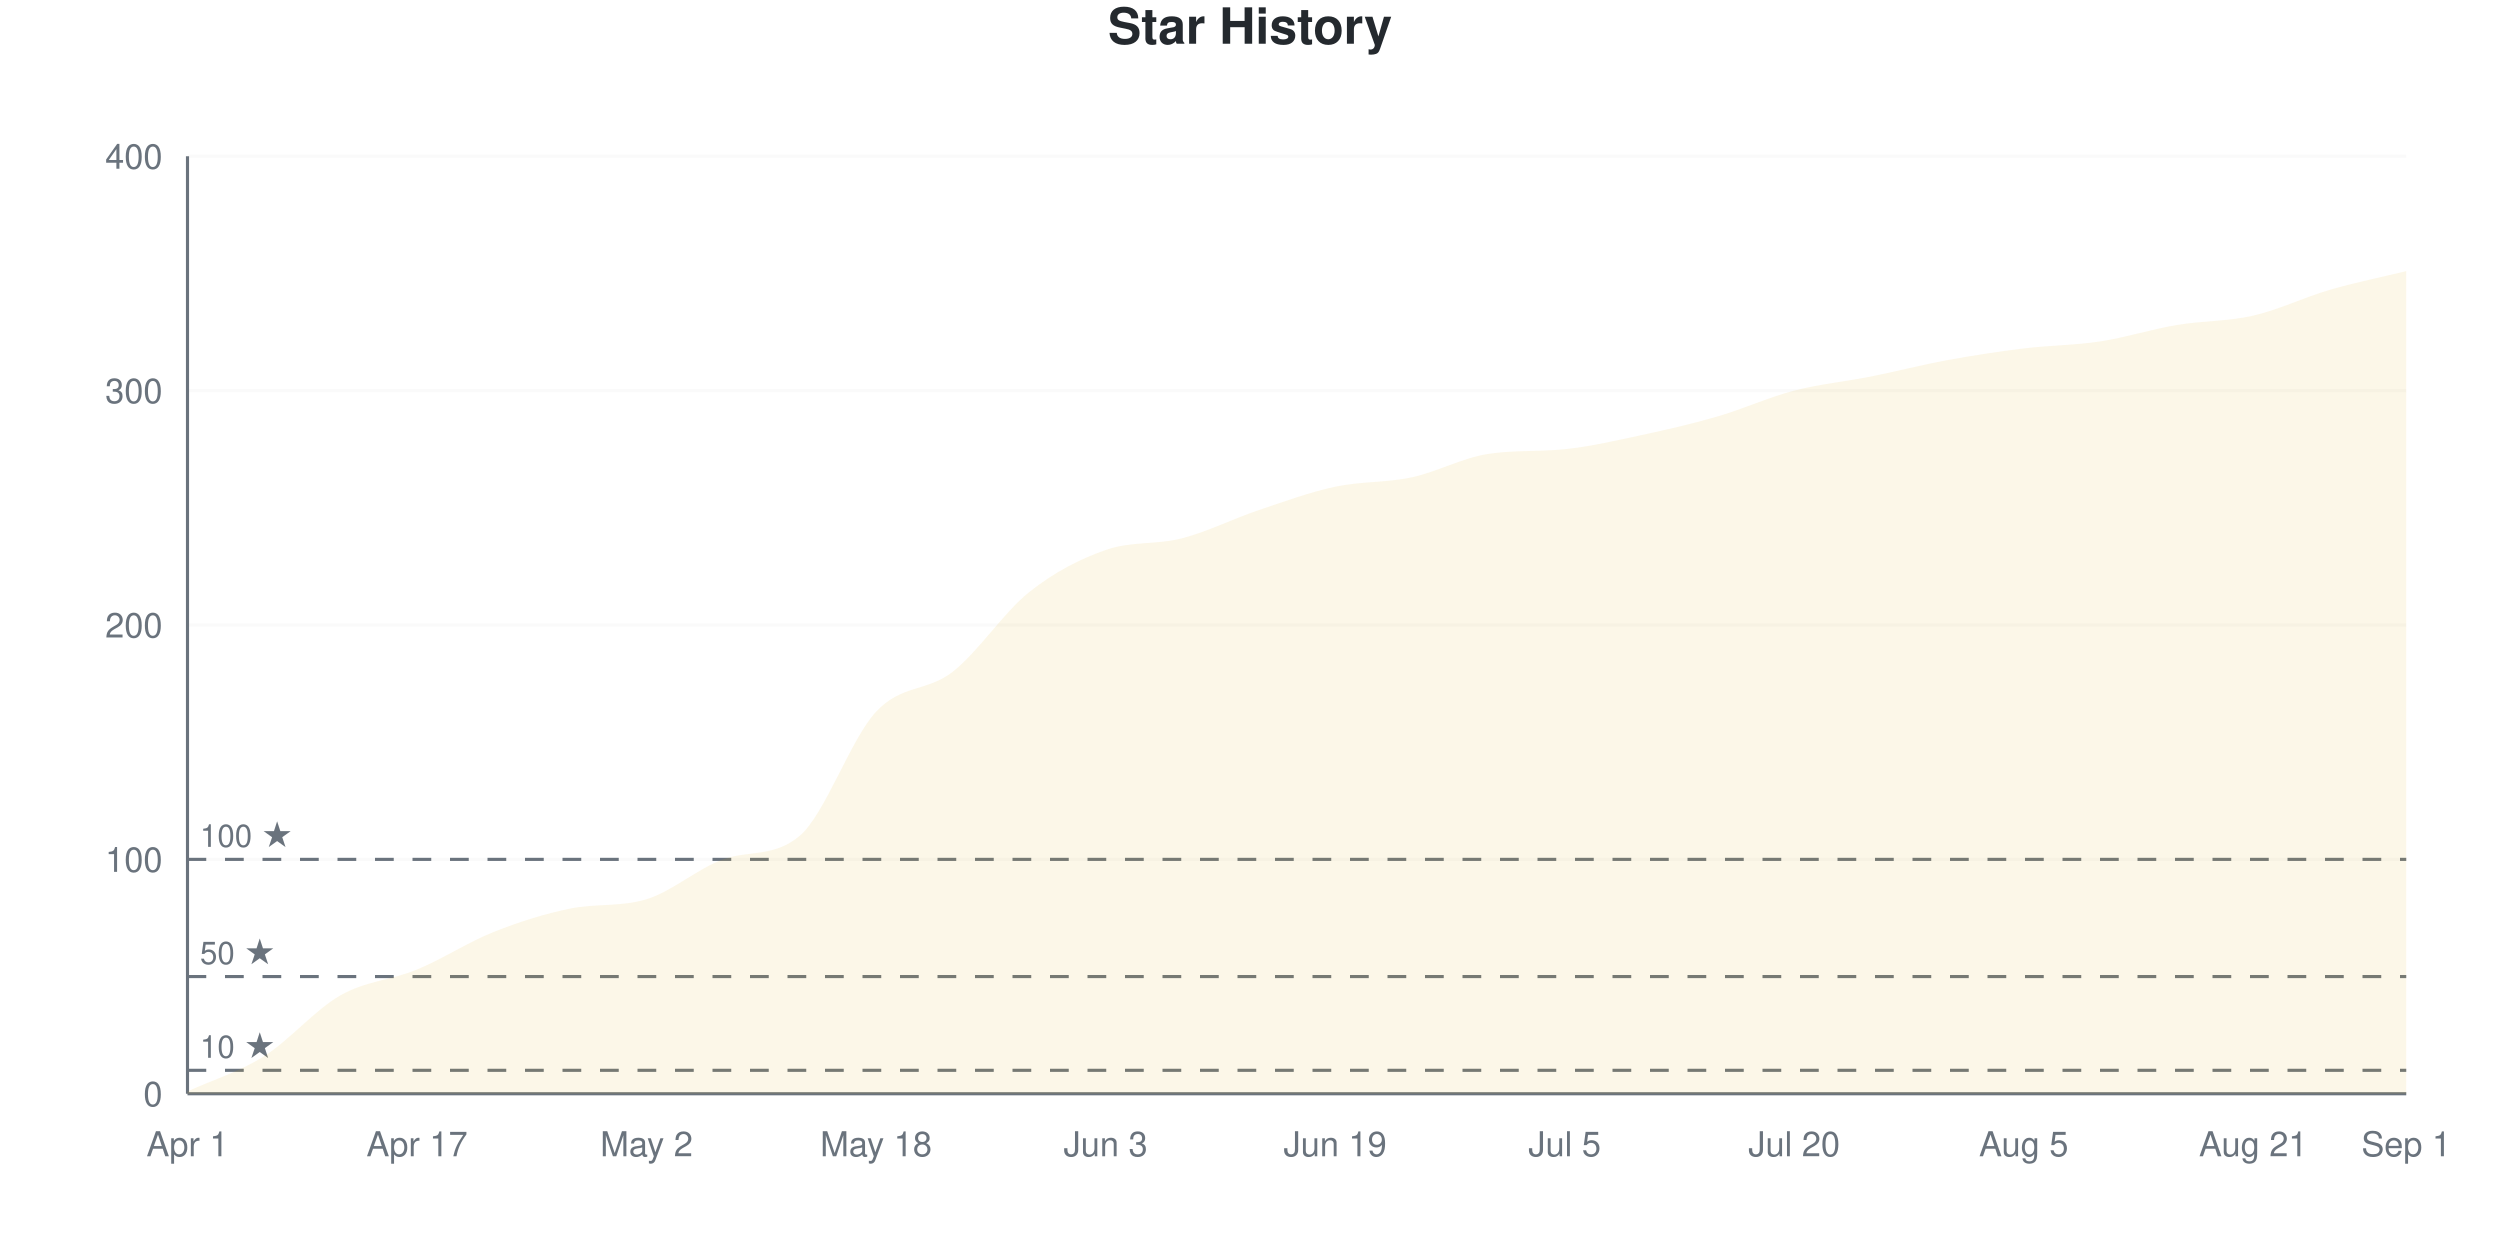
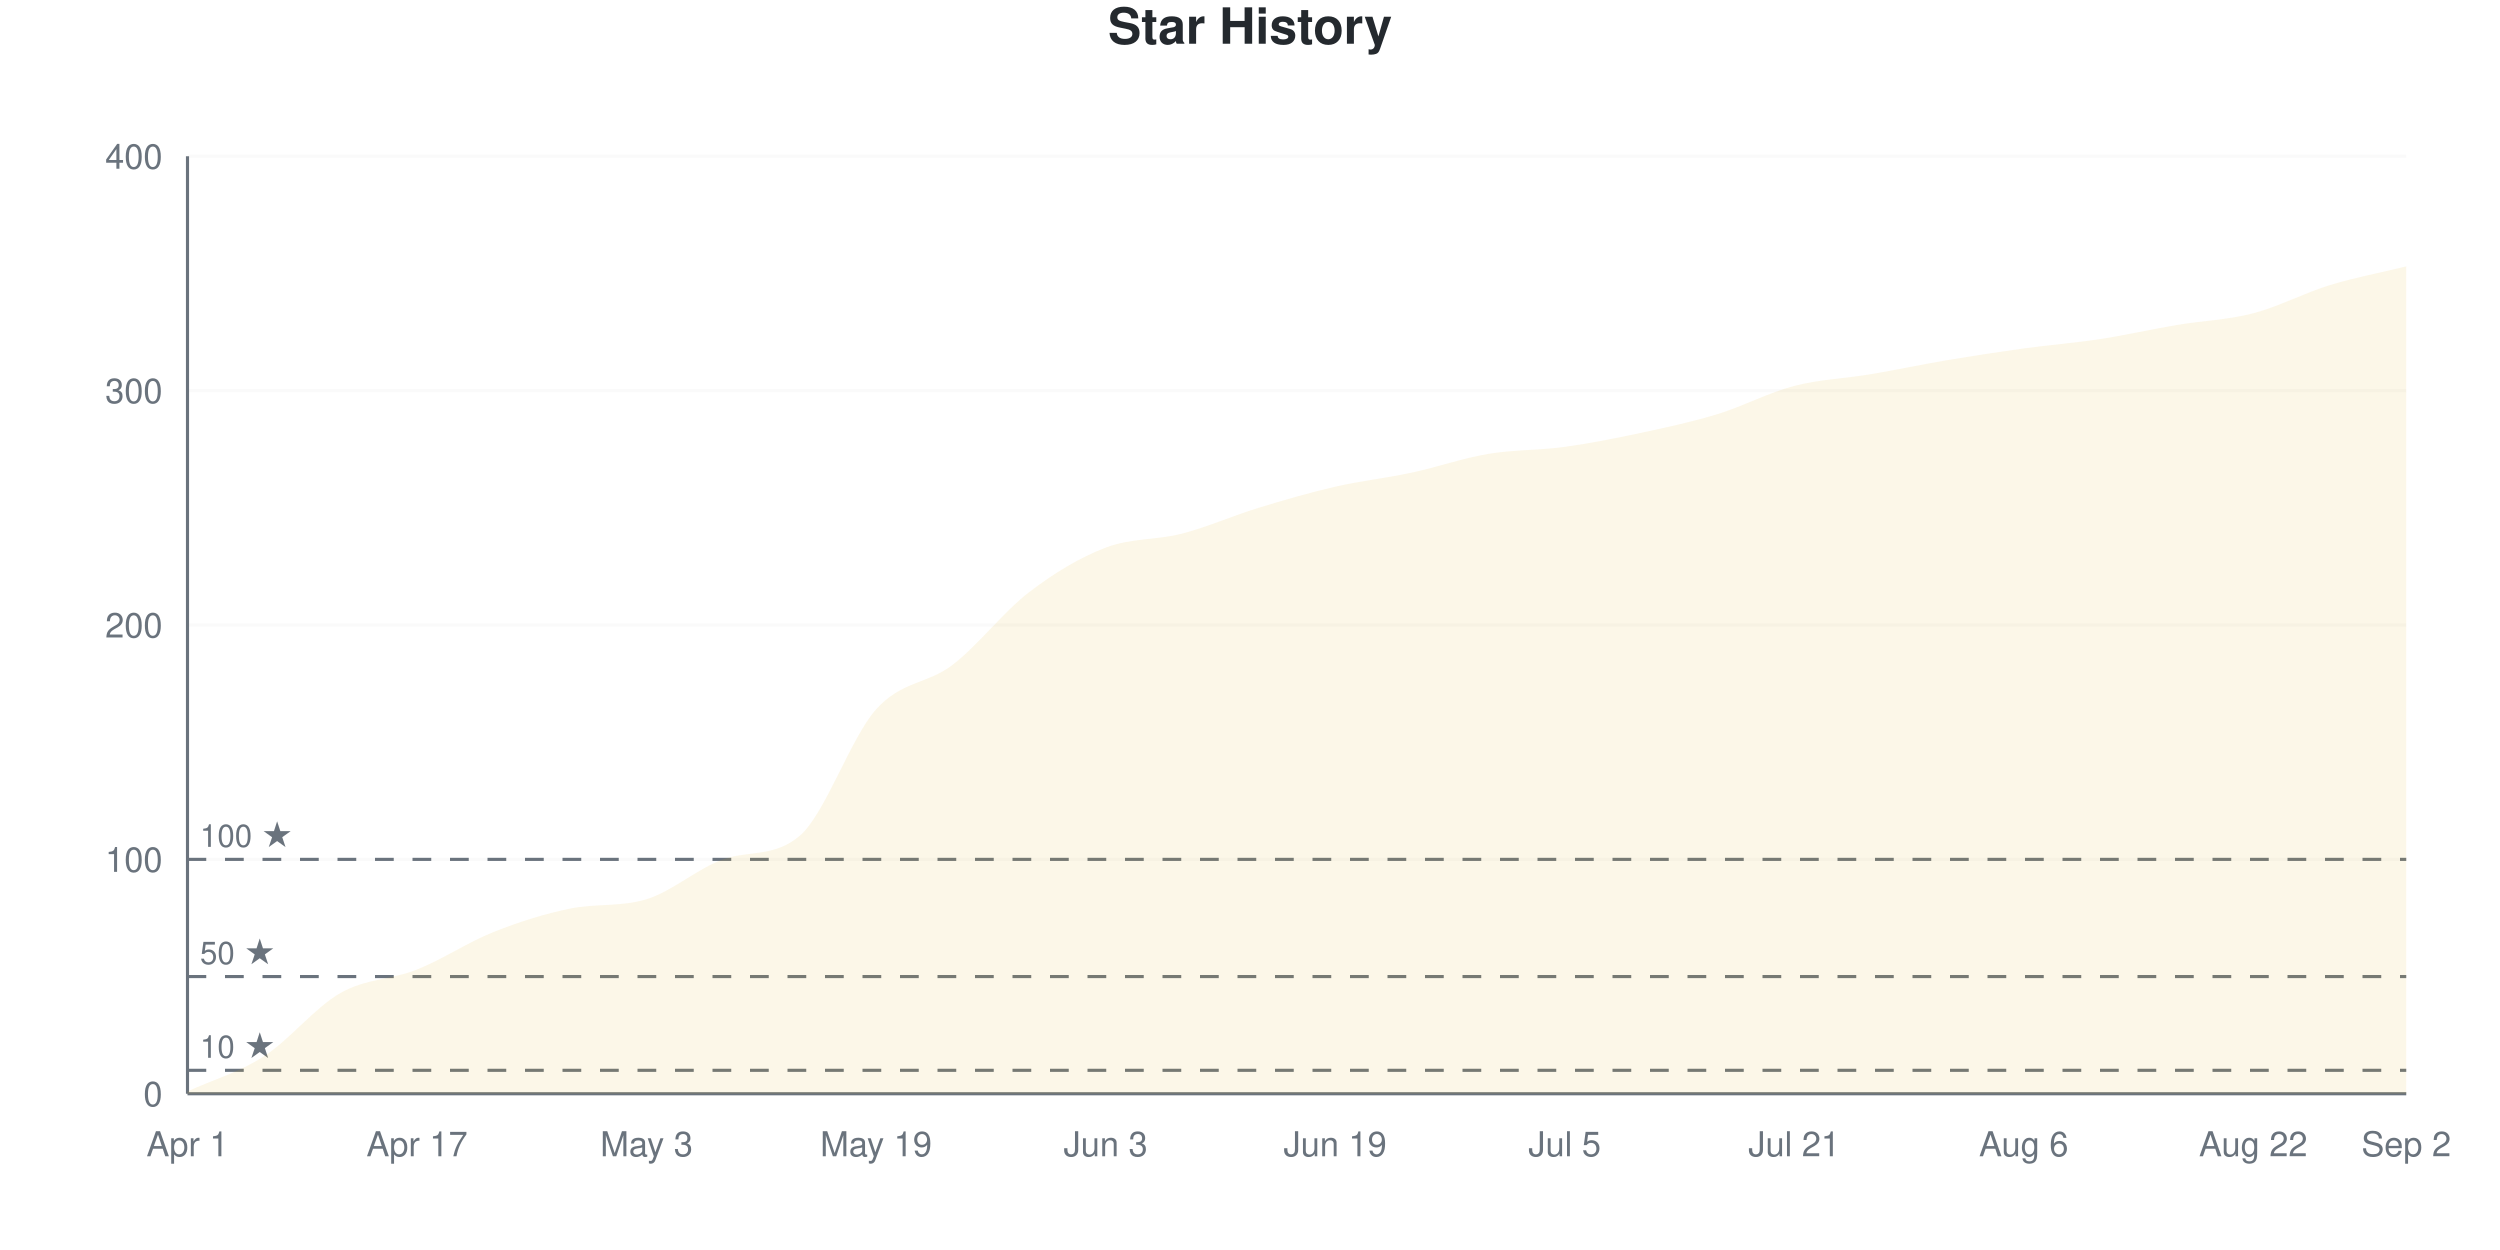
<svg xmlns="http://www.w3.org/2000/svg" viewBox="0 0 800 400" width="800" height="400">
  <style>
    @keyframes drawLine {
      to { stroke-dashoffset: 0; }
    }
    @keyframes fadeInPoint {
      from { opacity: 0; }
      to { opacity: 1; }
    }
    .data-line-0 {
      stroke-dasharray: 1171;
      stroke-dashoffset: 1171;
      animation: drawLine 2s ease-out forwards;
    }
    .data-point {
      opacity: 0;
      animation: fadeInPoint 0.5s ease-out forwards;
    }
    .chart-bg { fill: #fff; }
    .chart-text { fill: #24292e; }
    .chart-muted { fill: #6a737d; }
    .chart-grid { stroke: #eee; }
    .chart-axis { stroke: #6a737d; }
    @media (prefers-color-scheme: dark) {
      .chart-bg { fill: #0d1117; }
      .chart-text { fill: #e6edf3; }
      .chart-muted { fill: #8b949e; }
      .chart-grid { stroke: #21262d; }
      .chart-axis { stroke: #8b949e; }
    }
  </style>
  <rect width="800" height="400" class="chart-bg" />
  <text x="400" y="14" text-anchor="middle" class="chart-text" font-size="16" font-weight="bold" font-family="-apple-system, BlinkMacSystemFont, 'Segoe UI', Helvetica, Arial, sans-serif">Star History</text>
  <g class="grid">
    <line x1="60" y1="350" x2="770" y2="350" class="chart-grid" stroke-opacity="0.3" />
    <text x="52" y="354" text-anchor="end" class="chart-muted" font-size="11" font-family="-apple-system, BlinkMacSystemFont, 'Segoe UI', Helvetica, Arial, sans-serif">0</text>
    <line x1="60" y1="275" x2="770" y2="275" class="chart-grid" stroke-opacity="0.3" />
    <text x="52" y="279" text-anchor="end" class="chart-muted" font-size="11" font-family="-apple-system, BlinkMacSystemFont, 'Segoe UI', Helvetica, Arial, sans-serif">100</text>
    <line x1="60" y1="200" x2="770" y2="200" class="chart-grid" stroke-opacity="0.3" />
    <text x="52" y="204" text-anchor="end" class="chart-muted" font-size="11" font-family="-apple-system, BlinkMacSystemFont, 'Segoe UI', Helvetica, Arial, sans-serif">200</text>
    <line x1="60" y1="125" x2="770" y2="125" class="chart-grid" stroke-opacity="0.3" />
    <text x="52" y="129" text-anchor="end" class="chart-muted" font-size="11" font-family="-apple-system, BlinkMacSystemFont, 'Segoe UI', Helvetica, Arial, sans-serif">300</text>
    <line x1="60" y1="50" x2="770" y2="50" class="chart-grid" stroke-opacity="0.3" />
    <text x="52" y="54" text-anchor="end" class="chart-muted" font-size="11" font-family="-apple-system, BlinkMacSystemFont, 'Segoe UI', Helvetica, Arial, sans-serif">400</text>
  </g>
  <g class="milestones">
    <line x1="60" y1="342.5" x2="770" y2="342.5" class="chart-axis" stroke-width="1" stroke-dasharray="6,6" />
    <text x="64" y="338.5" class="chart-muted" font-size="10" font-family="-apple-system, BlinkMacSystemFont, 'Segoe UI', Helvetica, Arial, sans-serif">10 ★</text>
    <line x1="60" y1="312.5" x2="770" y2="312.5" class="chart-axis" stroke-width="1" stroke-dasharray="6,6" />
    <text x="64" y="308.5" class="chart-muted" font-size="10" font-family="-apple-system, BlinkMacSystemFont, 'Segoe UI', Helvetica, Arial, sans-serif">50 ★</text>
    <line x1="60" y1="275" x2="770" y2="275" class="chart-axis" stroke-width="1" stroke-dasharray="6,6" />
    <text x="64" y="271" class="chart-muted" font-size="10" font-family="-apple-system, BlinkMacSystemFont, 'Segoe UI', Helvetica, Arial, sans-serif">100 ★</text>
  </g>
  <g class="x-axis">
    <text x="60" y="370" text-anchor="middle" class="chart-muted" font-size="11" font-family="-apple-system, BlinkMacSystemFont, 'Segoe UI', Helvetica, Arial, sans-serif">Apr 1</text>
    <text x="133.448" y="370" text-anchor="middle" class="chart-muted" font-size="11" font-family="-apple-system, BlinkMacSystemFont, 'Segoe UI', Helvetica, Arial, sans-serif">Apr 17</text>
-     <text x="206.897" y="370" text-anchor="middle" class="chart-muted" font-size="11" font-family="-apple-system, BlinkMacSystemFont, 'Segoe UI', Helvetica, Arial, sans-serif">May 2</text>
-     <text x="280.345" y="370" text-anchor="middle" class="chart-muted" font-size="11" font-family="-apple-system, BlinkMacSystemFont, 'Segoe UI', Helvetica, Arial, sans-serif">May 18</text>
+     <text x="206.897" y="370" text-anchor="middle" class="chart-muted" font-size="11" font-family="-apple-system, BlinkMacSystemFont, 'Segoe UI', Helvetica, Arial, sans-serif">May 3</text>
+     <text x="280.345" y="370" text-anchor="middle" class="chart-muted" font-size="11" font-family="-apple-system, BlinkMacSystemFont, 'Segoe UI', Helvetica, Arial, sans-serif">May 19</text>
    <text x="353.793" y="370" text-anchor="middle" class="chart-muted" font-size="11" font-family="-apple-system, BlinkMacSystemFont, 'Segoe UI', Helvetica, Arial, sans-serif">Jun 3</text>
    <text x="427.241" y="370" text-anchor="middle" class="chart-muted" font-size="11" font-family="-apple-system, BlinkMacSystemFont, 'Segoe UI', Helvetica, Arial, sans-serif">Jun 19</text>
    <text x="500.69" y="370" text-anchor="middle" class="chart-muted" font-size="11" font-family="-apple-system, BlinkMacSystemFont, 'Segoe UI', Helvetica, Arial, sans-serif">Jul 5</text>
-     <text x="574.138" y="370" text-anchor="middle" class="chart-muted" font-size="11" font-family="-apple-system, BlinkMacSystemFont, 'Segoe UI', Helvetica, Arial, sans-serif">Jul 20</text>
-     <text x="647.586" y="370" text-anchor="middle" class="chart-muted" font-size="11" font-family="-apple-system, BlinkMacSystemFont, 'Segoe UI', Helvetica, Arial, sans-serif">Aug 5</text>
-     <text x="721.034" y="370" text-anchor="middle" class="chart-muted" font-size="11" font-family="-apple-system, BlinkMacSystemFont, 'Segoe UI', Helvetica, Arial, sans-serif">Aug 21</text>
-     <text x="770" y="370" text-anchor="middle" class="chart-muted" font-size="11" font-family="-apple-system, BlinkMacSystemFont, 'Segoe UI', Helvetica, Arial, sans-serif">Sep 1</text>
+     <text x="574.138" y="370" text-anchor="middle" class="chart-muted" font-size="11" font-family="-apple-system, BlinkMacSystemFont, 'Segoe UI', Helvetica, Arial, sans-serif">Jul 21</text>
+     <text x="647.586" y="370" text-anchor="middle" class="chart-muted" font-size="11" font-family="-apple-system, BlinkMacSystemFont, 'Segoe UI', Helvetica, Arial, sans-serif">Aug 6</text>
+     <text x="721.034" y="370" text-anchor="middle" class="chart-muted" font-size="11" font-family="-apple-system, BlinkMacSystemFont, 'Segoe UI', Helvetica, Arial, sans-serif">Aug 22</text>
+     <text x="770" y="370" text-anchor="middle" class="chart-muted" font-size="11" font-family="-apple-system, BlinkMacSystemFont, 'Segoe UI', Helvetica, Arial, sans-serif">Sep 2</text>
  </g>
  <line x1="60" y1="50" x2="60" y2="350" class="chart-axis" stroke-width="1" />
  <line x1="60" y1="350" x2="770" y2="350" class="chart-axis" stroke-width="1" />
-   <path d="M60,350 L60,349.25 C68.161,345.5 76.322,343.125 84.483,338 C92.644,332.875 100.805,323.125 108.966,318.5 C117.126,313.875 125.287,313.625 133.448,310.25 C141.609,306.875 149.77,301.5 157.931,298.25 C166.092,295 174.253,292.414 182.414,290.75 C190.575,289.086 198.736,290.246 206.897,287.75 C215.057,285.254 223.218,277.954 231.379,275 C239.54,272.046 247.701,274.394 255.862,267.5 C264.023,260.606 272.184,236.5 280.345,227.75 C288.506,219 296.667,221.375 304.828,215 C312.989,208.625 321.149,196 329.31,189.5 C337.471,183 345.632,178.875 353.793,176 C361.954,173.125 370.115,174.375 378.276,172.25 C386.437,170.125 394.598,166 402.759,163.25 C410.92,160.5 419.08,157.5 427.241,155.75 C435.402,154 443.563,154.5 451.724,152.75 C459.885,151 468.046,146.498 476.207,145.25 C484.368,144.002 492.529,144.582 500.69,143.75 C508.851,142.918 517.011,141 525.172,139.25 C533.333,137.5 541.494,135.625 549.655,133.25 C557.816,130.875 565.977,127.125 574.138,125 C582.299,122.875 590.46,122.125 598.621,120.5 C606.782,118.875 614.943,116.75 623.103,115.25 C631.264,113.75 639.425,112.5 647.586,111.5 C655.747,110.5 663.908,110.5 672.069,109.25 C680.23,108 688.391,105.375 696.552,104 C704.713,102.625 712.874,102.875 721.034,101 C729.195,99.125 737.356,95.125 745.517,92.75 C753.678,90.375 761.839,88.75 770,86.75 L770,350 L60,350 Z" fill="#dfb317" fill-opacity="0.1" />
-   <path d="M60,350 L60,349.25 C68.161,345.5 76.322,343.125 84.483,338 C92.644,332.875 100.805,323.125 108.966,318.5 C117.126,313.875 125.287,313.625 133.448,310.25 C141.609,306.875 149.77,301.5 157.931,298.25 C166.092,295 174.253,292.414 182.414,290.75 C190.575,289.086 198.736,290.246 206.897,287.75 C215.057,285.254 223.218,277.954 231.379,275 C239.54,272.046 247.701,274.394 255.862,267.5 C264.023,260.606 272.184,236.5 280.345,227.75 C288.506,219 296.667,221.375 304.828,215 C312.989,208.625 321.149,196 329.31,189.5 C337.471,183 345.632,178.875 353.793,176 C361.954,173.125 370.115,174.375 378.276,172.25 C386.437,170.125 394.598,166 402.759,163.25 C410.92,160.5 419.08,157.5 427.241,155.75 C435.402,154 443.563,154.5 451.724,152.75 C459.885,151 468.046,146.498 476.207,145.25 C484.368,144.002 492.529,144.582 500.69,143.75 C508.851,142.918 517.011,141 525.172,139.25 C533.333,137.5 541.494,135.625 549.655,133.25 C557.816,130.875 565.977,127.125 574.138,125 C582.299,122.875 590.46,122.125 598.621,120.5 C606.782,118.875 614.943,116.75 623.103,115.25 C631.264,113.75 639.425,112.5 647.586,111.5 C655.747,110.5 663.908,110.5 672.069,109.25 C680.23,108 688.391,105.375 696.552,104 C704.713,102.625 712.874,102.875 721.034,101 C729.195,99.125 737.356,95.125 745.517,92.75 C753.678,90.375 761.839,88.75 770,86.75" fill="none" stroke="#dfb317" stroke-width="2.5" class="data-line-0" />
+   <path d="M60,350 L60,349.25 C68.161,345.5 76.322,343.25 84.483,338 C92.644,332.75 100.805,322.375 108.966,317.75 C117.126,313.125 125.287,313.5 133.448,310.25 C141.609,307 149.77,301.5 157.931,298.25 C166.092,295 174.253,292.414 182.414,290.75 C190.575,289.086 198.736,290.246 206.897,287.75 C215.057,285.254 223.218,277.915 231.379,275 C239.54,272.085 247.701,274.41 255.862,267.5 C264.023,260.59 272.184,236.125 280.345,227 C288.506,217.875 296.667,219 304.828,212.75 C312.989,206.5 321.149,195.75 329.31,189.5 C337.471,183.25 345.632,178.375 353.793,175.25 C361.954,172.125 370.115,172.875 378.276,170.75 C386.437,168.625 394.598,165 402.759,162.5 C410.92,160 419.08,157.625 427.241,155.75 C435.402,153.875 443.563,153 451.724,151.25 C459.885,149.5 468.046,146.625 476.207,145.25 C484.368,143.875 492.529,144.125 500.69,143 C508.851,141.875 517.011,140.25 525.172,138.5 C533.333,136.75 541.494,135 549.655,132.5 C557.816,130 565.977,125.625 574.138,123.5 C582.299,121.375 590.46,121.125 598.621,119.75 C606.782,118.375 614.943,116.625 623.103,115.25 C631.264,113.875 639.425,112.625 647.586,111.5 C655.747,110.375 663.908,109.75 672.069,108.5 C680.23,107.25 688.391,105.375 696.552,104 C704.713,102.625 712.874,102.375 721.034,100.25 C729.195,98.125 737.356,93.75 745.517,91.25 C753.678,88.75 761.839,87.25 770,85.25 L770,350 L60,350 Z" fill="#dfb317" fill-opacity="0.1" />
+   <path d="M60,350 L60,349.25 C68.161,345.5 76.322,343.25 84.483,338 C92.644,332.75 100.805,322.375 108.966,317.75 C117.126,313.125 125.287,313.5 133.448,310.25 C141.609,307 149.77,301.5 157.931,298.25 C166.092,295 174.253,292.414 182.414,290.75 C190.575,289.086 198.736,290.246 206.897,287.75 C215.057,285.254 223.218,277.915 231.379,275 C239.54,272.085 247.701,274.41 255.862,267.5 C264.023,260.59 272.184,236.125 280.345,227 C288.506,217.875 296.667,219 304.828,212.75 C312.989,206.5 321.149,195.75 329.31,189.5 C337.471,183.25 345.632,178.375 353.793,175.25 C361.954,172.125 370.115,172.875 378.276,170.75 C386.437,168.625 394.598,165 402.759,162.5 C410.92,160 419.08,157.625 427.241,155.75 C435.402,153.875 443.563,153 451.724,151.25 C459.885,149.5 468.046,146.625 476.207,145.25 C484.368,143.875 492.529,144.125 500.69,143 C508.851,141.875 517.011,140.25 525.172,138.5 C533.333,136.75 541.494,135 549.655,132.5 C557.816,130 565.977,125.625 574.138,123.5 C582.299,121.375 590.46,121.125 598.621,119.75 C606.782,118.375 614.943,116.625 623.103,115.25 C631.264,113.875 639.425,112.625 647.586,111.5 C655.747,110.375 663.908,109.75 672.069,108.5 C680.23,107.25 688.391,105.375 696.552,104 C704.713,102.625 712.874,102.375 721.034,100.25 C729.195,98.125 737.356,93.75 745.517,91.25 C753.678,88.75 761.839,87.25 770,85.25" fill="none" stroke="#dfb317" stroke-width="2.5" class="data-line-0" />
  <g class="points">
    <circle cx="60" cy="349.25" r="4" fill="#dfb317" class="data-point" style="animation-delay: 1.50s" />
    <circle cx="84.483" cy="338" r="4" fill="#dfb317" class="data-point" style="animation-delay: 1.55s" />
-     <circle cx="108.966" cy="318.5" r="4" fill="#dfb317" class="data-point" style="animation-delay: 1.60s" />
+     <circle cx="108.966" cy="317.75" r="4" fill="#dfb317" class="data-point" style="animation-delay: 1.60s" />
    <circle cx="133.448" cy="310.25" r="4" fill="#dfb317" class="data-point" style="animation-delay: 1.65s" />
    <circle cx="157.931" cy="298.25" r="4" fill="#dfb317" class="data-point" style="animation-delay: 1.70s" />
    <circle cx="182.414" cy="290.75" r="4" fill="#dfb317" class="data-point" style="animation-delay: 1.75s" />
    <circle cx="206.897" cy="287.75" r="4" fill="#dfb317" class="data-point" style="animation-delay: 1.80s" />
    <circle cx="231.379" cy="275" r="4" fill="#dfb317" class="data-point" style="animation-delay: 1.85s" />
    <circle cx="255.862" cy="267.5" r="4" fill="#dfb317" class="data-point" style="animation-delay: 1.90s" />
-     <circle cx="280.345" cy="227.75" r="4" fill="#dfb317" class="data-point" style="animation-delay: 1.95s" />
-     <circle cx="304.828" cy="215" r="4" fill="#dfb317" class="data-point" style="animation-delay: 2.00s" />
+     <circle cx="280.345" cy="227" r="4" fill="#dfb317" class="data-point" style="animation-delay: 1.95s" />
+     <circle cx="304.828" cy="212.75" r="4" fill="#dfb317" class="data-point" style="animation-delay: 2.00s" />
    <circle cx="329.31" cy="189.5" r="4" fill="#dfb317" class="data-point" style="animation-delay: 2.05s" />
-     <circle cx="353.793" cy="176" r="4" fill="#dfb317" class="data-point" style="animation-delay: 2.10s" />
-     <circle cx="378.276" cy="172.25" r="4" fill="#dfb317" class="data-point" style="animation-delay: 2.15s" />
-     <circle cx="402.759" cy="163.25" r="4" fill="#dfb317" class="data-point" style="animation-delay: 2.20s" />
+     <circle cx="353.793" cy="175.25" r="4" fill="#dfb317" class="data-point" style="animation-delay: 2.10s" />
+     <circle cx="378.276" cy="170.75" r="4" fill="#dfb317" class="data-point" style="animation-delay: 2.15s" />
+     <circle cx="402.759" cy="162.5" r="4" fill="#dfb317" class="data-point" style="animation-delay: 2.20s" />
    <circle cx="427.241" cy="155.75" r="4" fill="#dfb317" class="data-point" style="animation-delay: 2.25s" />
-     <circle cx="451.724" cy="152.75" r="4" fill="#dfb317" class="data-point" style="animation-delay: 2.30s" />
+     <circle cx="451.724" cy="151.25" r="4" fill="#dfb317" class="data-point" style="animation-delay: 2.30s" />
    <circle cx="476.207" cy="145.25" r="4" fill="#dfb317" class="data-point" style="animation-delay: 2.35s" />
-     <circle cx="500.69" cy="143.75" r="4" fill="#dfb317" class="data-point" style="animation-delay: 2.40s" />
-     <circle cx="525.172" cy="139.25" r="4" fill="#dfb317" class="data-point" style="animation-delay: 2.45s" />
-     <circle cx="549.655" cy="133.25" r="4" fill="#dfb317" class="data-point" style="animation-delay: 2.50s" />
-     <circle cx="574.138" cy="125" r="4" fill="#dfb317" class="data-point" style="animation-delay: 2.55s" />
-     <circle cx="598.621" cy="120.5" r="4" fill="#dfb317" class="data-point" style="animation-delay: 2.60s" />
+     <circle cx="500.69" cy="143" r="4" fill="#dfb317" class="data-point" style="animation-delay: 2.40s" />
+     <circle cx="525.172" cy="138.5" r="4" fill="#dfb317" class="data-point" style="animation-delay: 2.45s" />
+     <circle cx="549.655" cy="132.5" r="4" fill="#dfb317" class="data-point" style="animation-delay: 2.50s" />
+     <circle cx="574.138" cy="123.5" r="4" fill="#dfb317" class="data-point" style="animation-delay: 2.55s" />
+     <circle cx="598.621" cy="119.75" r="4" fill="#dfb317" class="data-point" style="animation-delay: 2.60s" />
    <circle cx="623.103" cy="115.25" r="4" fill="#dfb317" class="data-point" style="animation-delay: 2.65s" />
    <circle cx="647.586" cy="111.5" r="4" fill="#dfb317" class="data-point" style="animation-delay: 2.70s" />
-     <circle cx="672.069" cy="109.25" r="4" fill="#dfb317" class="data-point" style="animation-delay: 2.75s" />
+     <circle cx="672.069" cy="108.5" r="4" fill="#dfb317" class="data-point" style="animation-delay: 2.75s" />
    <circle cx="696.552" cy="104" r="4" fill="#dfb317" class="data-point" style="animation-delay: 2.80s" />
-     <circle cx="721.034" cy="101" r="4" fill="#dfb317" class="data-point" style="animation-delay: 2.85s" />
-     <circle cx="745.517" cy="92.75" r="4" fill="#dfb317" class="data-point" style="animation-delay: 2.90s" />
-     <circle cx="770" cy="86.75" r="4" fill="#dfb317" class="data-point" style="animation-delay: 2.95s" />
+     <circle cx="721.034" cy="100.25" r="4" fill="#dfb317" class="data-point" style="animation-delay: 2.85s" />
+     <circle cx="745.517" cy="91.25" r="4" fill="#dfb317" class="data-point" style="animation-delay: 2.90s" />
+     <circle cx="770" cy="85.25" r="4" fill="#dfb317" class="data-point" style="animation-delay: 2.95s" />
  </g>
</svg>
